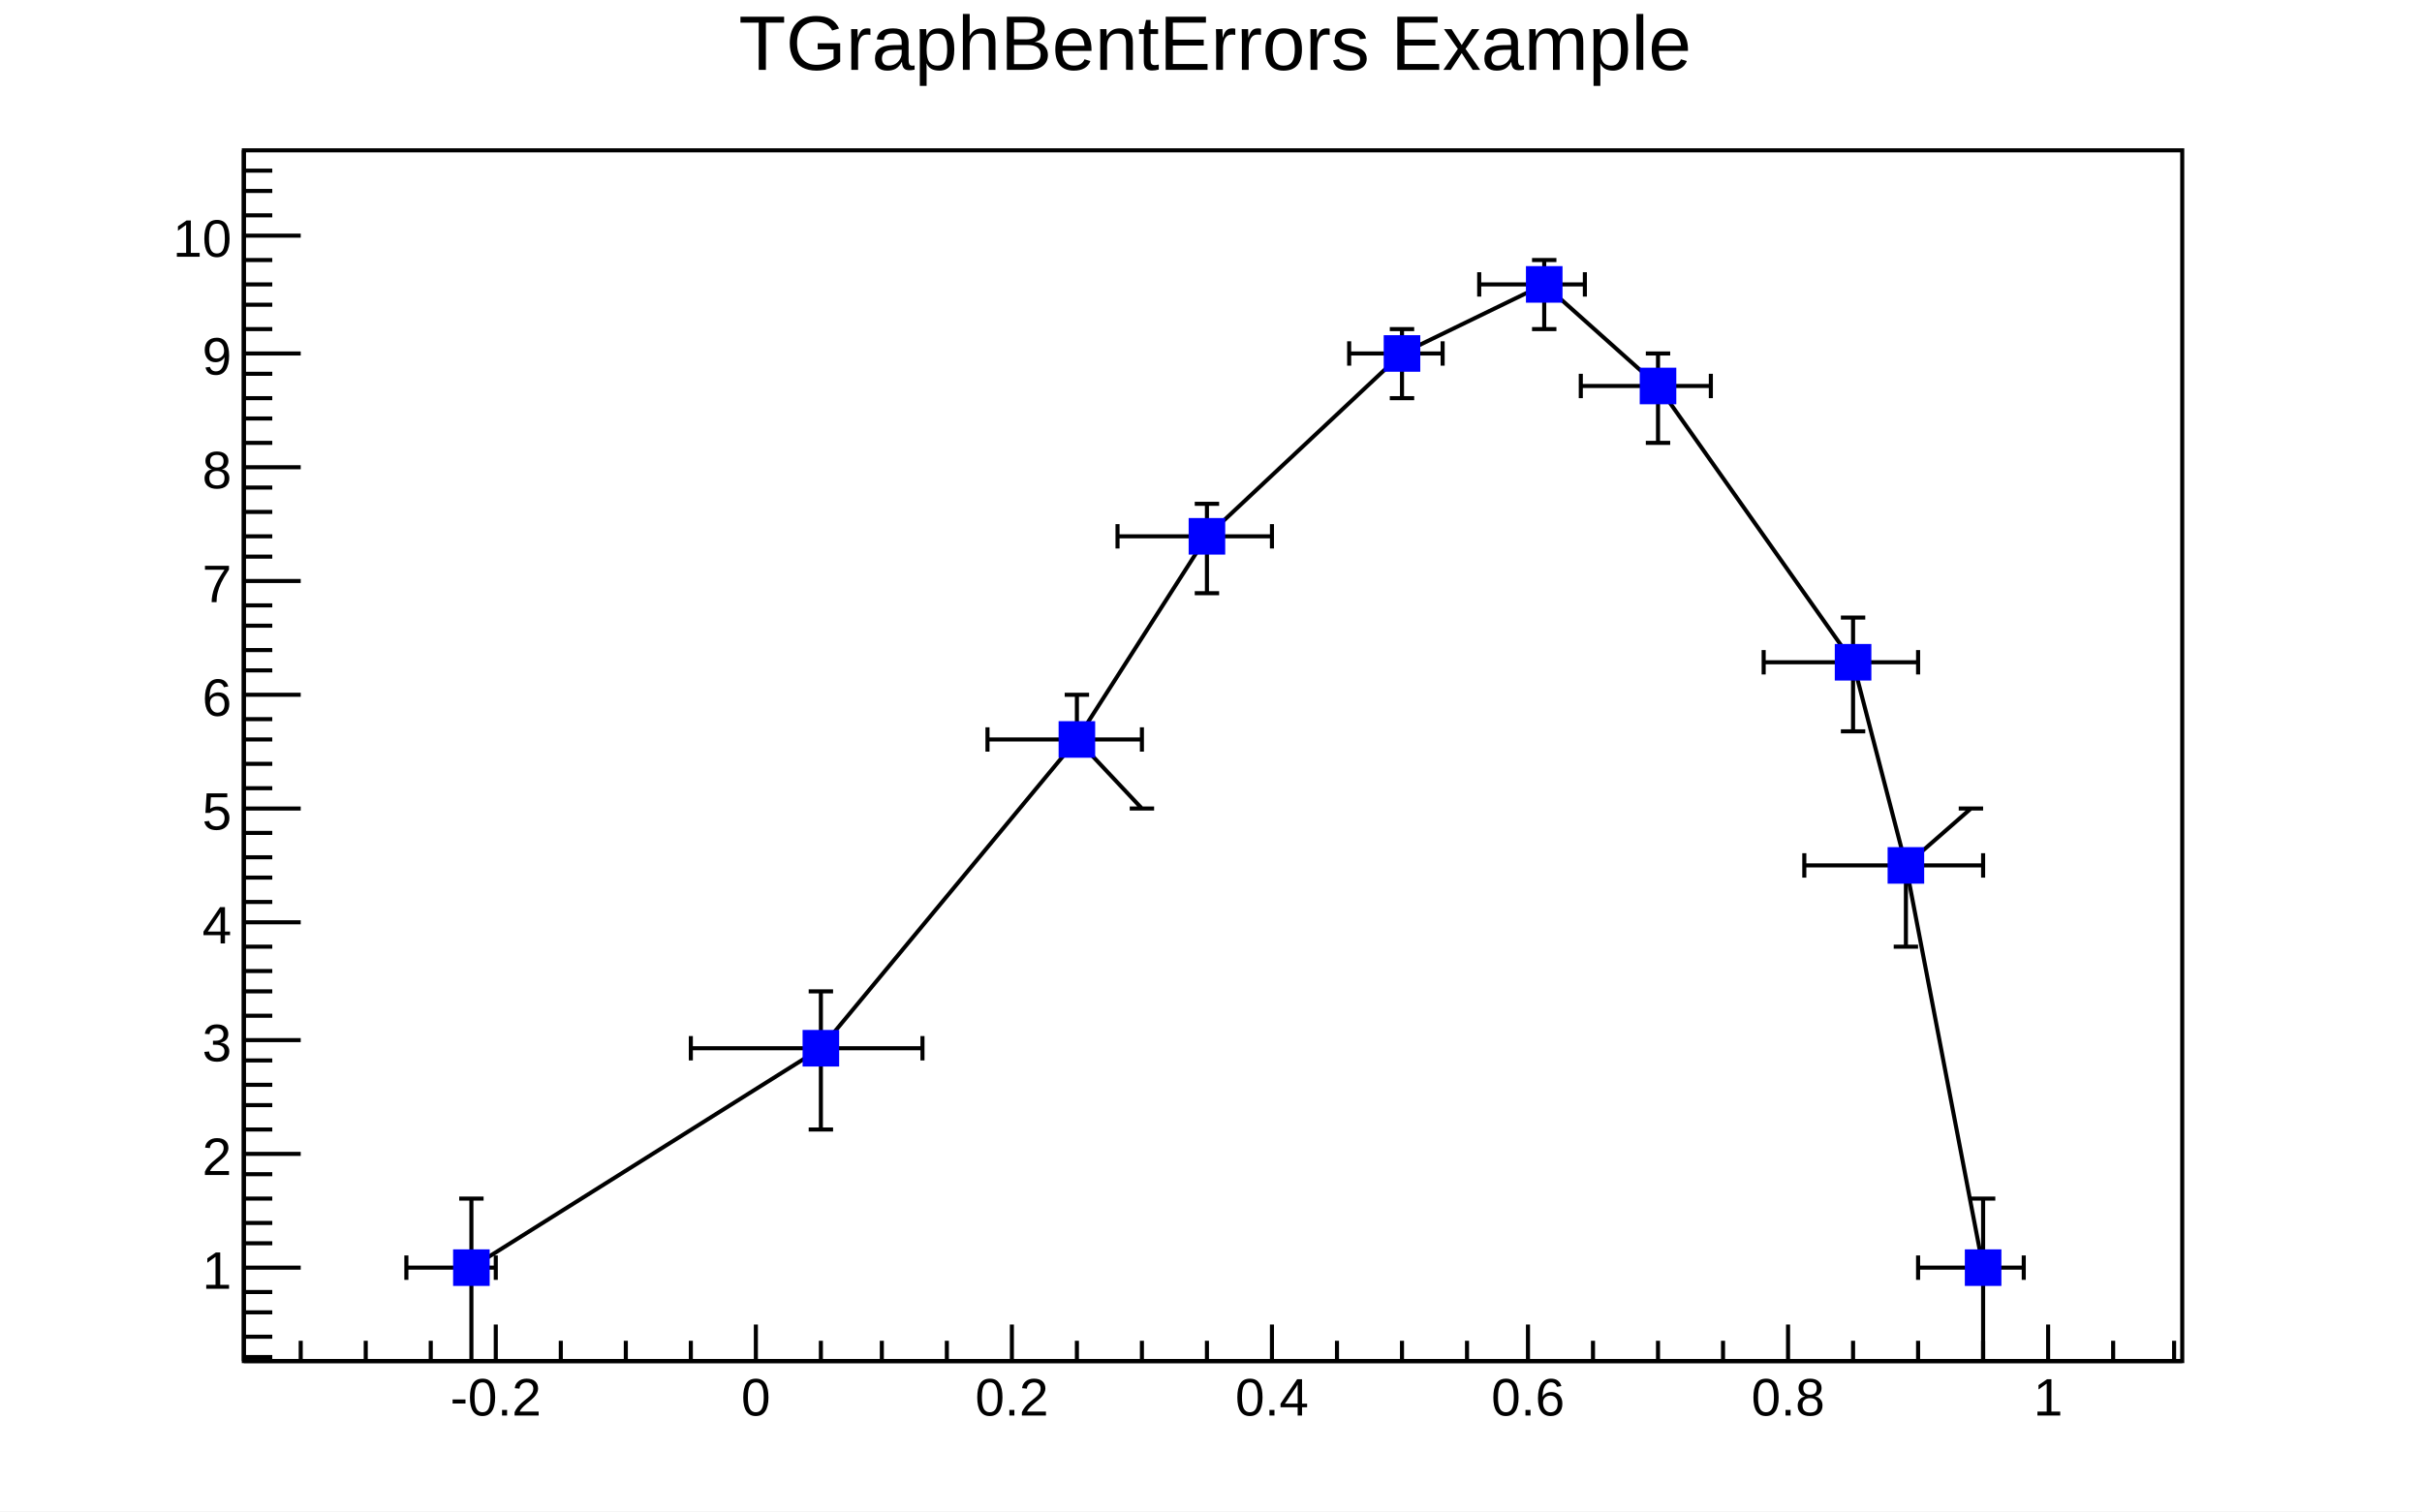
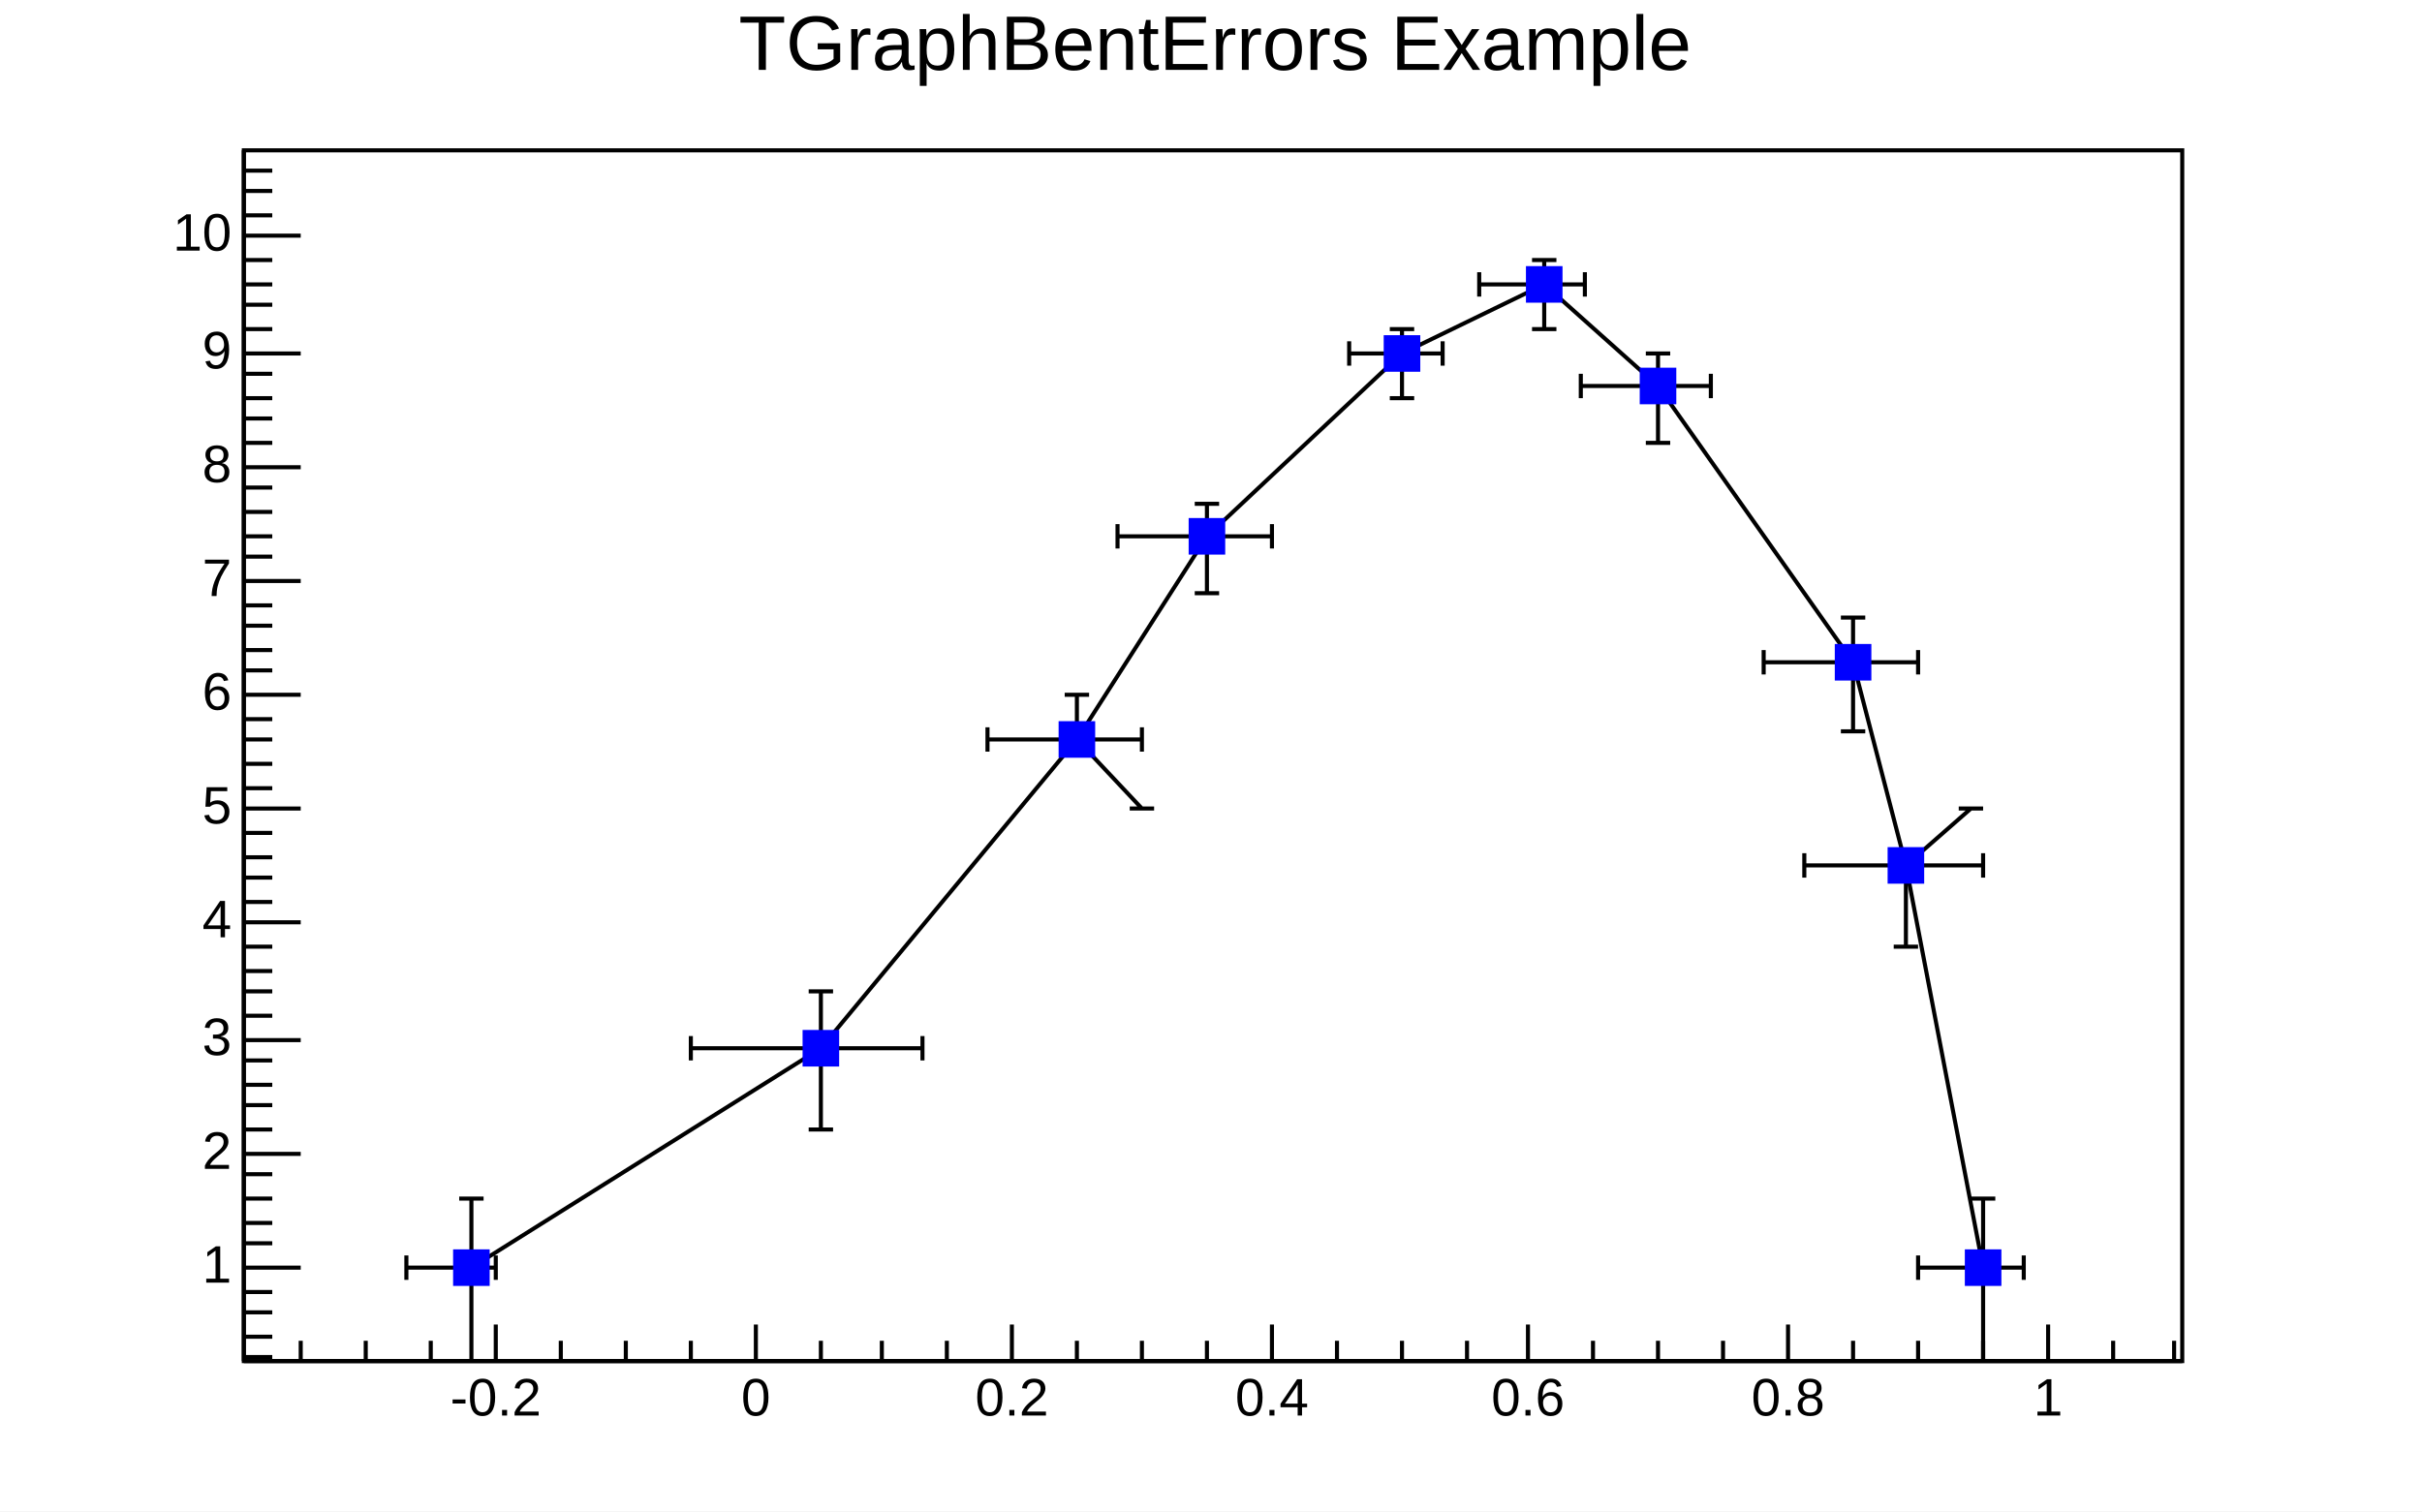
- <svg xmlns="http://www.w3.org/2000/svg" viewBox="0 0 596 372" preserveAspectRatio="none" width="596" height="372">
+ <svg xmlns="http://www.w3.org/2000/svg" width="596" height="372" viewBox="0 0 596 372" preserveAspectRatio="none">
  <path d="M0,0H596V372H0Z" style="fill: white;" />
  <g>
    <g transform="translate(60,37)">
      <path d="M0,0H477V298H0Z" style="fill: white; stroke: black; stroke-width: 1;" />
      <svg x="0" y="0" overflow="hidden" width="477" height="298" viewBox="0 0 477 298">
        <g>
          <path d="M56,275l86,-54l63,-76l32,-50l48,-45l35,-17l28,25l48,68l13,50l19,99" style="stroke: black; stroke-width: 1; fill: none;" />
          <g transform="translate(56,275)">
-             <path style="stroke: black; stroke-width: 1; fill: none;" d="M0,0H-16m0,3v-6M0,0H6m0,3v-6M0,0V23m3,0h-6M0,0V-17m3,0h-6" />
+             <path d="M0,0H-16m0,3v-6M0,0H6m0,3v-6M0,0V23m3,0h-6M0,0V-17m3,0h-6" style="fill: none; stroke: black; stroke-width: 1;" />
          </g>
          <g transform="translate(142,221)">
-             <path style="stroke: black; stroke-width: 1; fill: none;" d="M0,0H-32m0,3v-6M0,0H25m0,3v-6M0,0V20m3,0h-6M0,0V-14m3,0h-6" />
+             <path d="M0,0H-32m0,3v-6M0,0H25m0,3v-6M0,0V20m3,0h-6M0,0V-14m3,0h-6" style="fill: none; stroke: black; stroke-width: 1;" />
          </g>
          <g transform="translate(205,145)">
-             <path style="stroke: black; stroke-width: 1; fill: none;" d="M0,0H-22m0,3v-6M0,0H16m0,3v-6M0,0L16,17m3,0h-6M0,0V-11m3,0h-6" />
+             <path d="M0,0H-22m0,3v-6M0,0H16m0,3v-6M0,0L16,17m3,0h-6M0,0V-11m3,0h-6" style="fill: none; stroke: black; stroke-width: 1;" />
          </g>
          <g transform="translate(237,95)">
-             <path style="stroke: black; stroke-width: 1; fill: none;" d="M0,0H-22m0,3v-6M0,0H16m0,3v-6M0,0V14m3,0h-6M0,0V-8m3,0h-6" />
+             <path d="M0,0H-22m0,3v-6M0,0H16m0,3v-6M0,0V14m3,0h-6M0,0V-8m3,0h-6" style="fill: none; stroke: black; stroke-width: 1;" />
          </g>
          <g transform="translate(285,50)">
-             <path style="stroke: black; stroke-width: 1; fill: none;" d="M0,0H-13m0,3v-6M0,0H10m0,3v-6M0,0V11m3,0h-6M0,0V-6m3,0h-6" />
+             <path d="M0,0H-13m0,3v-6M0,0H10m0,3v-6M0,0V11m3,0h-6M0,0V-6m3,0h-6" style="fill: none; stroke: black; stroke-width: 1;" />
          </g>
          <g transform="translate(320,33)">
-             <path style="stroke: black; stroke-width: 1; fill: none;" d="M0,0H-16m0,3v-6M0,0H10m0,3v-6M0,0V11m3,0h-6M0,0V-6m3,0h-6" />
+             <path d="M0,0H-16m0,3v-6M0,0H10m0,3v-6M0,0V11m3,0h-6M0,0V-6m3,0h-6" style="fill: none; stroke: black; stroke-width: 1;" />
          </g>
          <g transform="translate(348,58)">
-             <path style="stroke: black; stroke-width: 1; fill: none;" d="M0,0H-19m0,3v-6M0,0H13m0,3v-6M0,0V14m3,0h-6M0,0V-8m3,0h-6" />
+             <path d="M0,0H-19m0,3v-6M0,0H13m0,3v-6M0,0V14m3,0h-6M0,0V-8m3,0h-6" style="fill: none; stroke: black; stroke-width: 1;" />
          </g>
          <g transform="translate(396,126)">
-             <path style="stroke: black; stroke-width: 1; fill: none;" d="M0,0H-22m0,3v-6M0,0H16m0,3v-6M0,0V17m3,0h-6M0,0V-11m3,0h-6" />
+             <path d="M0,0H-22m0,3v-6M0,0H16m0,3v-6M0,0V17m3,0h-6M0,0V-11m3,0h-6" style="fill: none; stroke: black; stroke-width: 1;" />
          </g>
          <g transform="translate(409,176)">
-             <path style="stroke: black; stroke-width: 1; fill: none;" d="M0,0H-25m0,3v-6M0,0H19m0,3v-6M0,0V20m3,0h-6M0,0L16,-14m3,0h-6" />
+             <path d="M0,0H-25m0,3v-6M0,0H19m0,3v-6M0,0V20m3,0h-6M0,0L16,-14m3,0h-6" style="fill: none; stroke: black; stroke-width: 1;" />
          </g>
          <g transform="translate(428,275)">
-             <path style="stroke: black; stroke-width: 1; fill: none;" d="M0,0H-16m0,3v-6M0,0H10m0,3v-6M0,0V23m3,0h-6M0,0V-17m3,0h-6" />
+             <path d="M0,0H-16m0,3v-6M0,0H10m0,3v-6M0,0V23m3,0h-6M0,0V-17m3,0h-6" style="fill: none; stroke: black; stroke-width: 1;" />
          </g>
          <path d="M52,271v8h8v-8zM138,217v8h8v-8zM201,141v8h8v-8zM233,91v8h8v-8zM281,46v8h8v-8zM316,29v8h8v-8zM344,54v8h8v-8zM392,122v8h8v-8zM405,172v8h8v-8zM424,271v8h8v-8z" style="stroke: blue; fill: blue;" />
        </g>
      </svg>
      <g>
        <g transform="translate(0,298)">
          <path d="M0,0h477M14,-5V0M30,-5V0M46,-5V0M62,-9V0M78,-5V0M94,-5V0M110,-5V0M126,-9V0M142,-5V0M157,-5V0M173,-5V0M189,-9V0M205,-5V0M221,-5V0M237,-5V0M253,-9V0M269,-5V0M285,-5V0M301,-5V0M316,-9V0M332,-5V0M348,-5V0M364,-5V0M380,-9V0M396,-5V0M412,-5V0M428,-5V0M444,-9V0M460,-5V0M475,-5V0" style="stroke: black; stroke-width: 1;" />
-           <g font-family="Arial" font-size="13" space="preserve" fill="black" text-anchor="middle">
-             <text dy=".8em" transform="translate(62,3)">
-        -0.2
-       </text>
-             <text dy=".8em" transform="translate(126,3)">
-        0
-       </text>
-             <text dy=".8em" transform="translate(189,3)">
-        0.2
-       </text>
-             <text dy=".8em" transform="translate(253,3)">
-        0.4
-       </text>
-             <text dy=".8em" transform="translate(316,3)">
-        0.6
-       </text>
-             <text dy=".8em" transform="translate(380,3)">
-        0.8
-       </text>
-             <text dy=".8em" transform="translate(444,3)">
-        1
-       </text>
+           <g font-family="Arial" font-size="13" xml:space="preserve" fill="black" text-anchor="middle">
+             <text dy=".8em" transform="translate(62,3)">-0.2</text>
+             <text dy=".8em" transform="translate(126,3)">0</text>
+             <text dy=".8em" transform="translate(189,3)">0.2</text>
+             <text dy=".8em" transform="translate(253,3)">0.4</text>
+             <text dy=".8em" transform="translate(316,3)">0.6</text>
+             <text dy=".8em" transform="translate(380,3)">0.8</text>
+             <text dy=".8em" transform="translate(444,3)">1</text>
          </g>
        </g>
        <g>
          <path d="M0,0v298M7,297H0M7,292H0M7,286H0M7,281H0M14,275H0M7,269H0M7,264H0M7,258H0M7,252H0M14,247H0M7,241H0M7,235H0M7,230H0M7,224H0M14,219H0M7,213H0M7,207H0M7,202H0M7,196H0M14,190H0M7,185H0M7,179H0M7,174H0M7,168H0M14,162H0M7,157H0M7,151H0M7,145H0M7,140H0M14,134H0M7,128H0M7,123H0M7,117H0M7,112H0M14,106H0M7,100H0M7,95H0M7,89H0M7,83H0M14,78H0M7,72H0M7,66H0M7,61H0M7,55H0M14,50H0M7,44H0M7,38H0M7,33H0M7,27H0M14,21H0M7,16H0M7,10H0M7,5H0" style="stroke: black; stroke-width: 1;" />
-           <g font-family="Arial" font-size="13" space="preserve" fill="black" text-anchor="end">
-             <text dy=".4em" transform="translate(-3,275)">
-        1
-       </text>
-             <text dy=".4em" transform="translate(-3,247)">
-        2
-       </text>
-             <text dy=".4em" transform="translate(-3,219)">
-        3
-       </text>
-             <text dy=".4em" transform="translate(-3,190)">
-        4
-       </text>
-             <text dy=".4em" transform="translate(-3,162)">
-        5
-       </text>
-             <text dy=".4em" transform="translate(-3,134)">
-        6
-       </text>
-             <text dy=".4em" transform="translate(-3,106)">
-        7
-       </text>
-             <text dy=".4em" transform="translate(-3,78)">
-        8
-       </text>
-             <text dy=".4em" transform="translate(-3,50)">
-        9
-       </text>
-             <text dy=".4em" transform="translate(-3,21)">
-        10
-       </text>
+           <g font-family="Arial" font-size="13" xml:space="preserve" fill="black" text-anchor="end">
+             <text dominant-baseline="middle" transform="translate(-3,275)">1</text>
+             <text dominant-baseline="middle" transform="translate(-3,247)">2</text>
+             <text dominant-baseline="middle" transform="translate(-3,219)">3</text>
+             <text dominant-baseline="middle" transform="translate(-3,190)">4</text>
+             <text dominant-baseline="middle" transform="translate(-3,162)">5</text>
+             <text dominant-baseline="middle" transform="translate(-3,134)">6</text>
+             <text dominant-baseline="middle" transform="translate(-3,106)">7</text>
+             <text dominant-baseline="middle" transform="translate(-3,78)">8</text>
+             <text dominant-baseline="middle" transform="translate(-3,50)">9</text>
+             <text dominant-baseline="middle" transform="translate(-3,21)">10</text>
          </g>
        </g>
      </g>
    </g>
-     <g transform="translate(60,2)" font-family="Arial" font-size="19" space="preserve">
-       <text fill="black" text-anchor="middle" dy=".8em" transform="translate(239)">
-     TGraphBentErrors Example
-    </text>
+     <g transform="translate(60,2)" font-family="Arial" font-size="19" xml:space="preserve">
+       <text fill="black" text-anchor="middle" dy=".8em" transform="translate(239)">TGraphBentErrors Example</text>
    </g>
  </g>
</svg>
